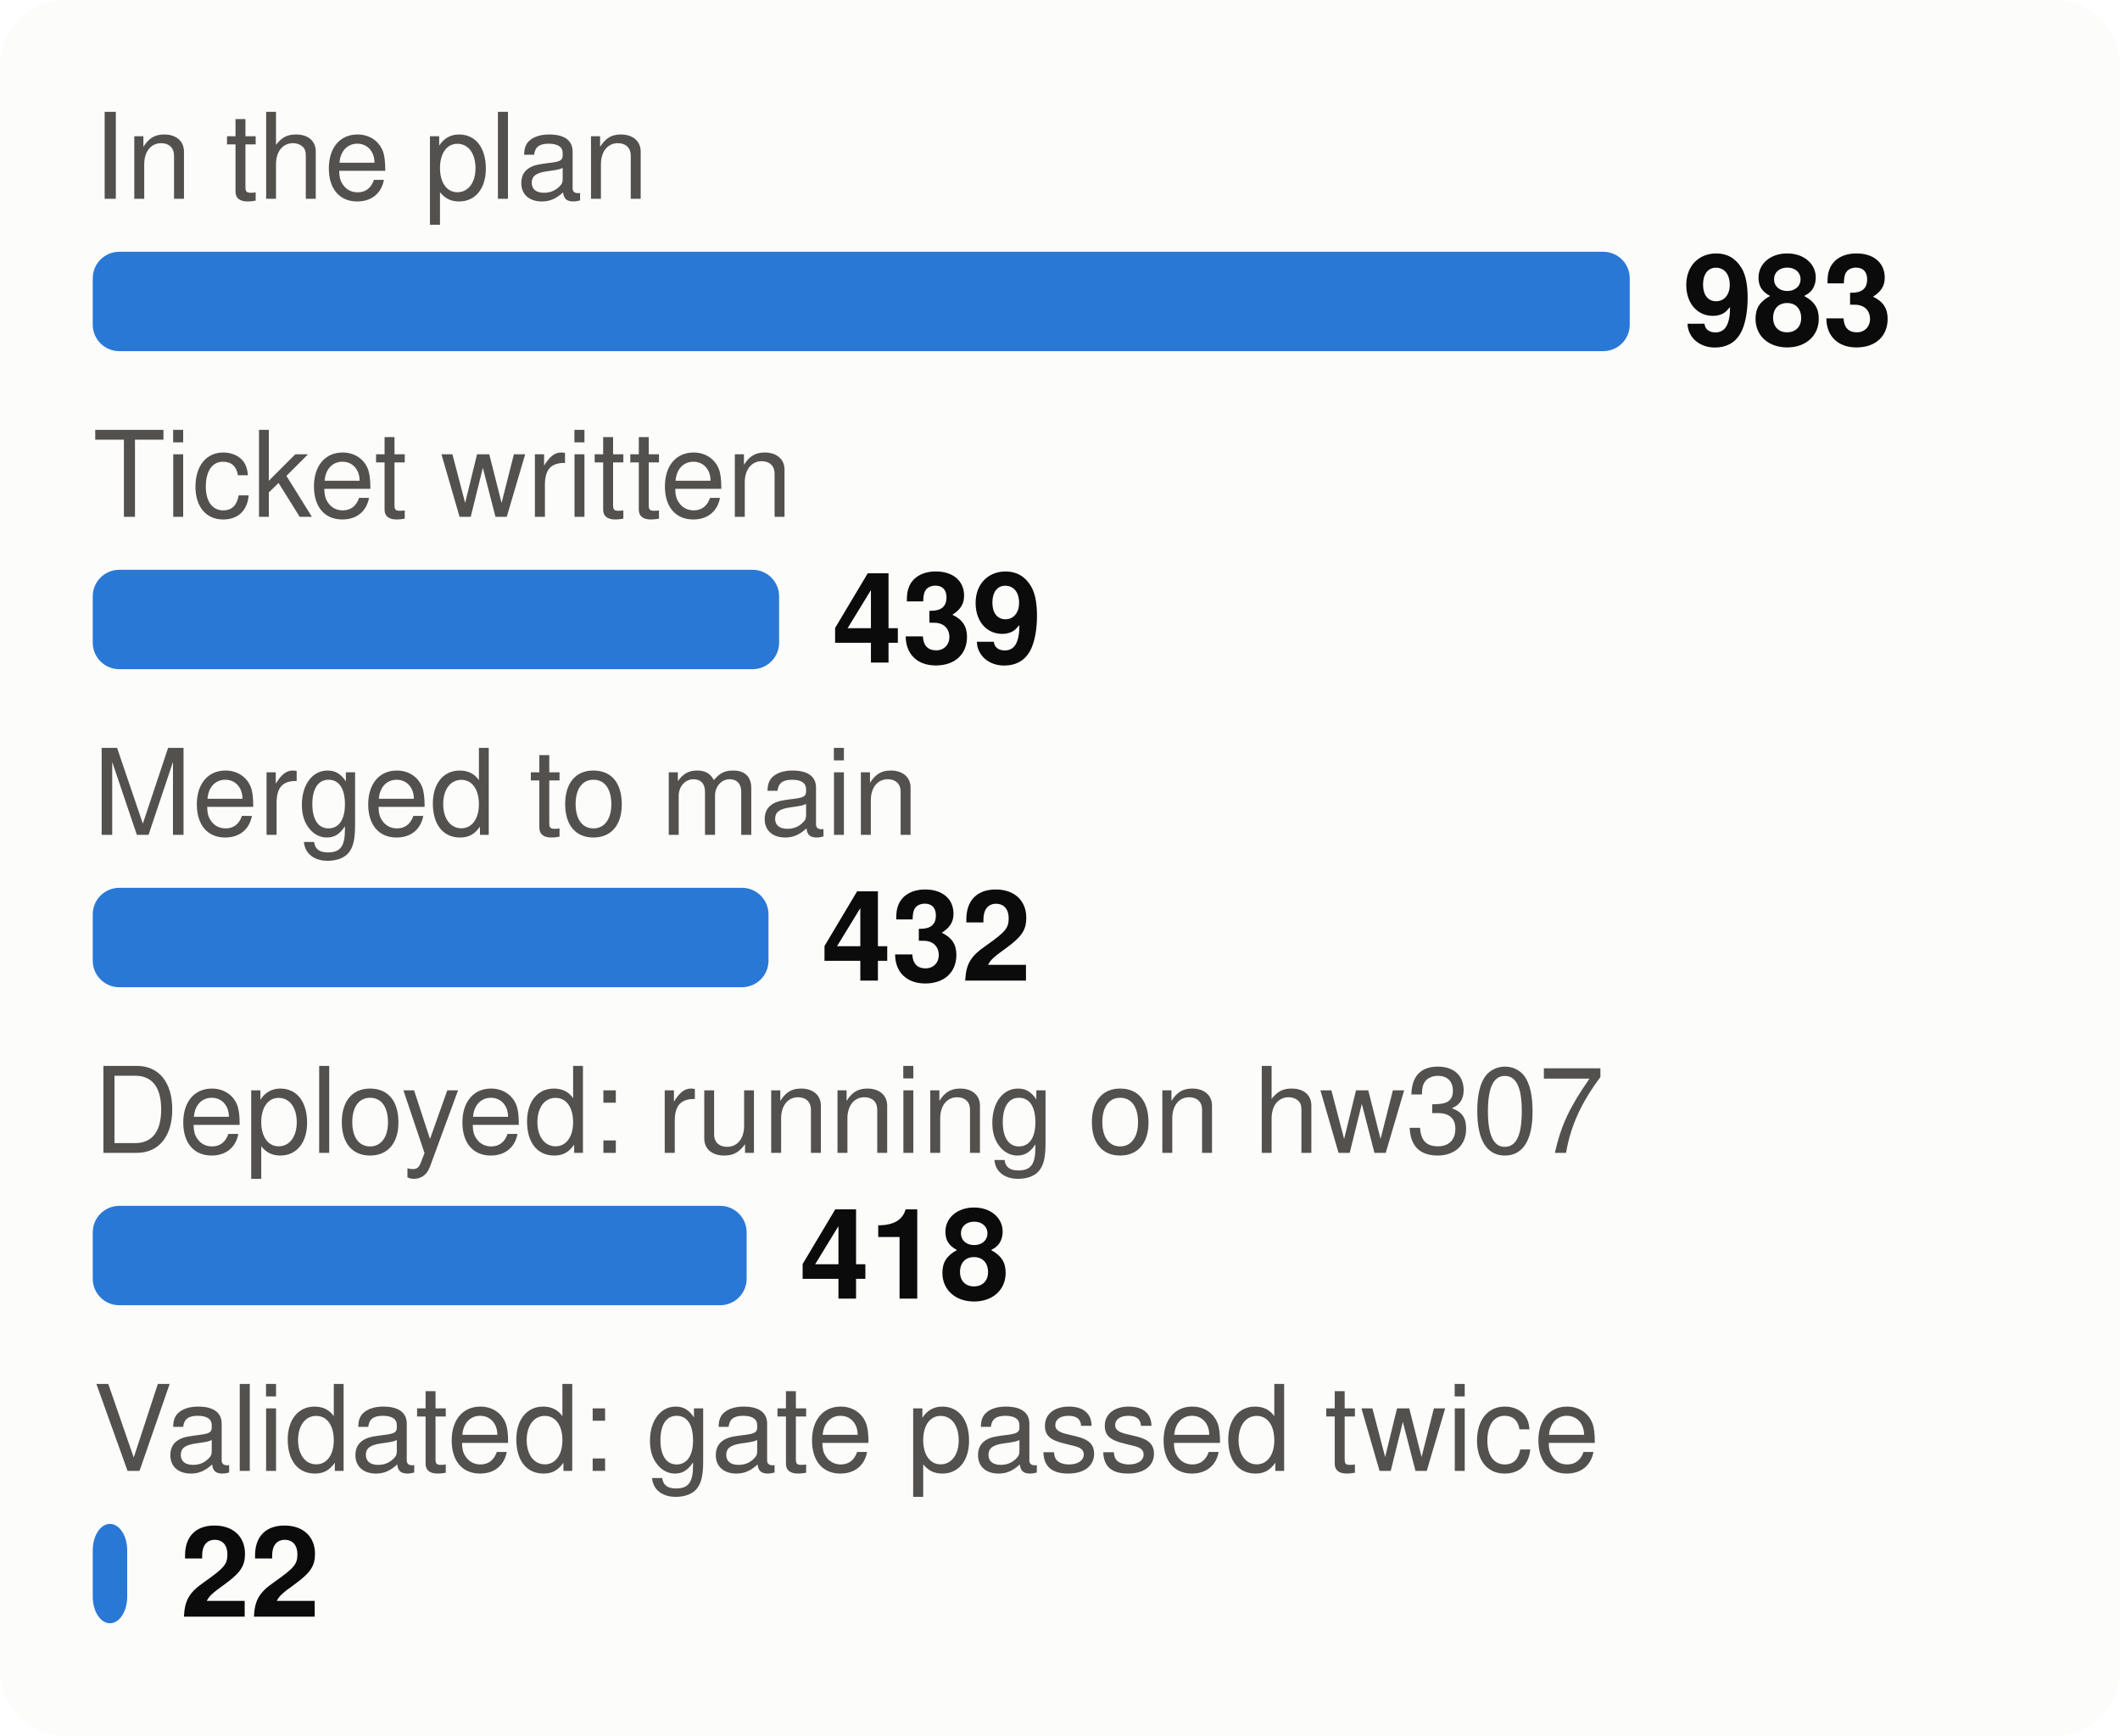
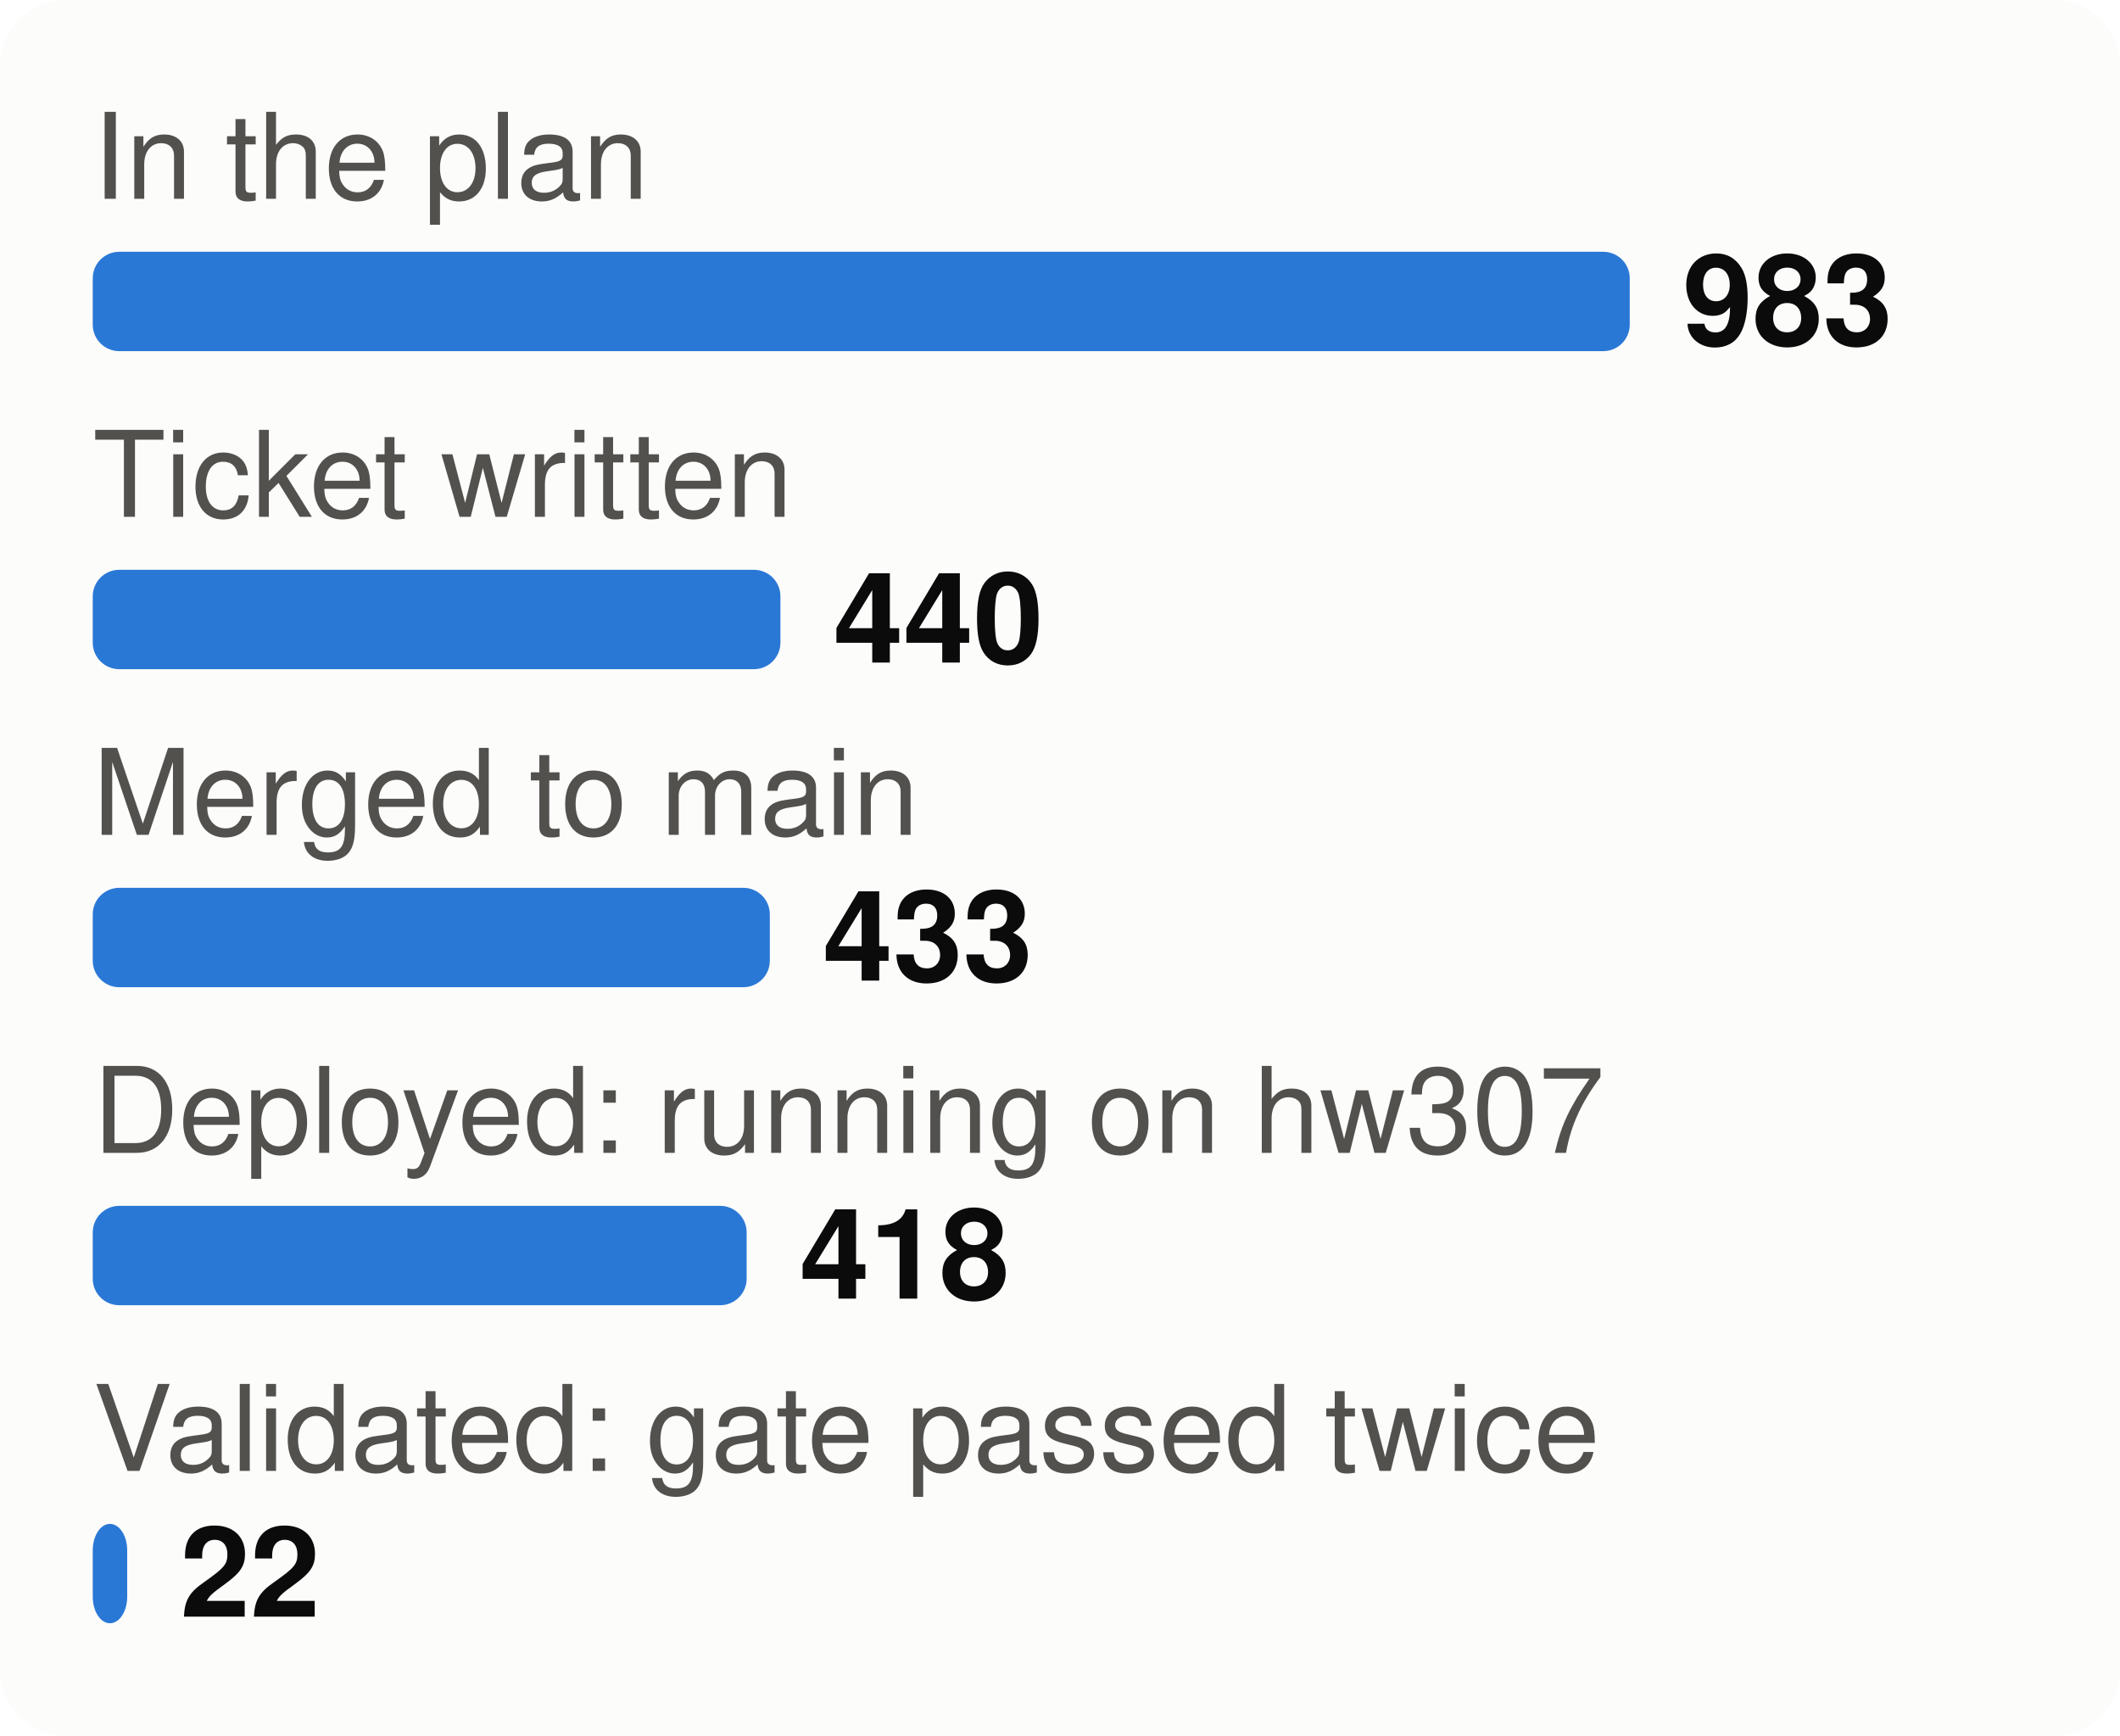
<svg xmlns="http://www.w3.org/2000/svg" viewBox="0 0 320 262" width="320" height="262" font-family="system-ui,-apple-system,Segoe UI,Helvetica,Arial,sans-serif" font-size="18" role="img" aria-label="From plan to proof: tasks at each stage">
  <style>.h{paint-order:stroke;stroke:#fcfcfb;stroke-width:3px;stroke-linejoin:round}.rg{stroke:#fcfcfb}@media (prefers-color-scheme: dark){.bg{fill:#1a1a19}.t1{fill:#f0efec}.t2{fill:#c3c2b7}.gr{stroke:#2c2c2a}.ax{stroke:#383835}.ld{stroke:#383835}.br{stroke:#c3c2b7}.m{stroke:#3987e5}.dp{stroke:#d95926}.v{stroke:#199e70}.i2{stroke:#c3c2b7}.i1{stroke:#f0efec}.f1{fill:#3987e5}.f2{fill:#d95926}.f3{fill:#199e70}.f4{fill:#c98500}.ev{fill:#c3c2b7}.inv{fill:#1a1a19}.done{fill:#cde2fb}.todo{fill:#52514e}.tile{fill:#262624}.h,.rg{stroke:#1a1a19}}</style>
  <rect width="320" height="262" rx="10" class="bg" fill="#fcfcfb" />
  <text x="14" y="30" class="t2" fill="#52514e" font-size="18">In the plan</text>
  <rect x="14" y="38" width="232.0" height="15" rx="4" class="f1" fill="#2a78d6" />
  <text x="254.0" y="52" class="t1" fill="#0b0b0b" font-size="19" font-weight="700">983</text>
  <text x="14" y="78" class="t2" fill="#52514e" font-size="18">Ticket written</text>
-   <rect x="14" y="86" width="103.6" height="15" rx="4" class="f1" fill="#2a78d6" />
-   <text x="125.6" y="100" class="t1" fill="#0b0b0b" font-size="19" font-weight="700">439</text>
+   <rect x="14" y="86" width="103.8" height="15" rx="4" class="f1" fill="#2a78d6" />
+   <text x="125.8" y="100" class="t1" fill="#0b0b0b" font-size="19" font-weight="700">440</text>
  <text x="14" y="126" class="t2" fill="#52514e" font-size="18">Merged to main</text>
-   <rect x="14" y="134" width="102.0" height="15" rx="4" class="f1" fill="#2a78d6" />
-   <text x="124.0" y="148" class="t1" fill="#0b0b0b" font-size="19" font-weight="700">432</text>
+   <rect x="14" y="134" width="102.2" height="15" rx="4" class="f1" fill="#2a78d6" />
+   <text x="124.2" y="148" class="t1" fill="#0b0b0b" font-size="19" font-weight="700">433</text>
  <text x="14" y="174" class="t2" fill="#52514e" font-size="18">Deployed: running on hw307</text>
  <rect x="14" y="182" width="98.7" height="15" rx="4" class="f1" fill="#2a78d6" />
  <text x="120.7" y="196" class="t1" fill="#0b0b0b" font-size="19" font-weight="700">418</text>
  <text x="14" y="222" class="t2" fill="#52514e" font-size="18">Validated: gate passed twice</text>
  <rect x="14" y="230" width="5.2" height="15" rx="4" class="f1" fill="#2a78d6" />
  <text x="27.2" y="244" class="t1" fill="#0b0b0b" font-size="19" font-weight="700">22</text>
</svg>
